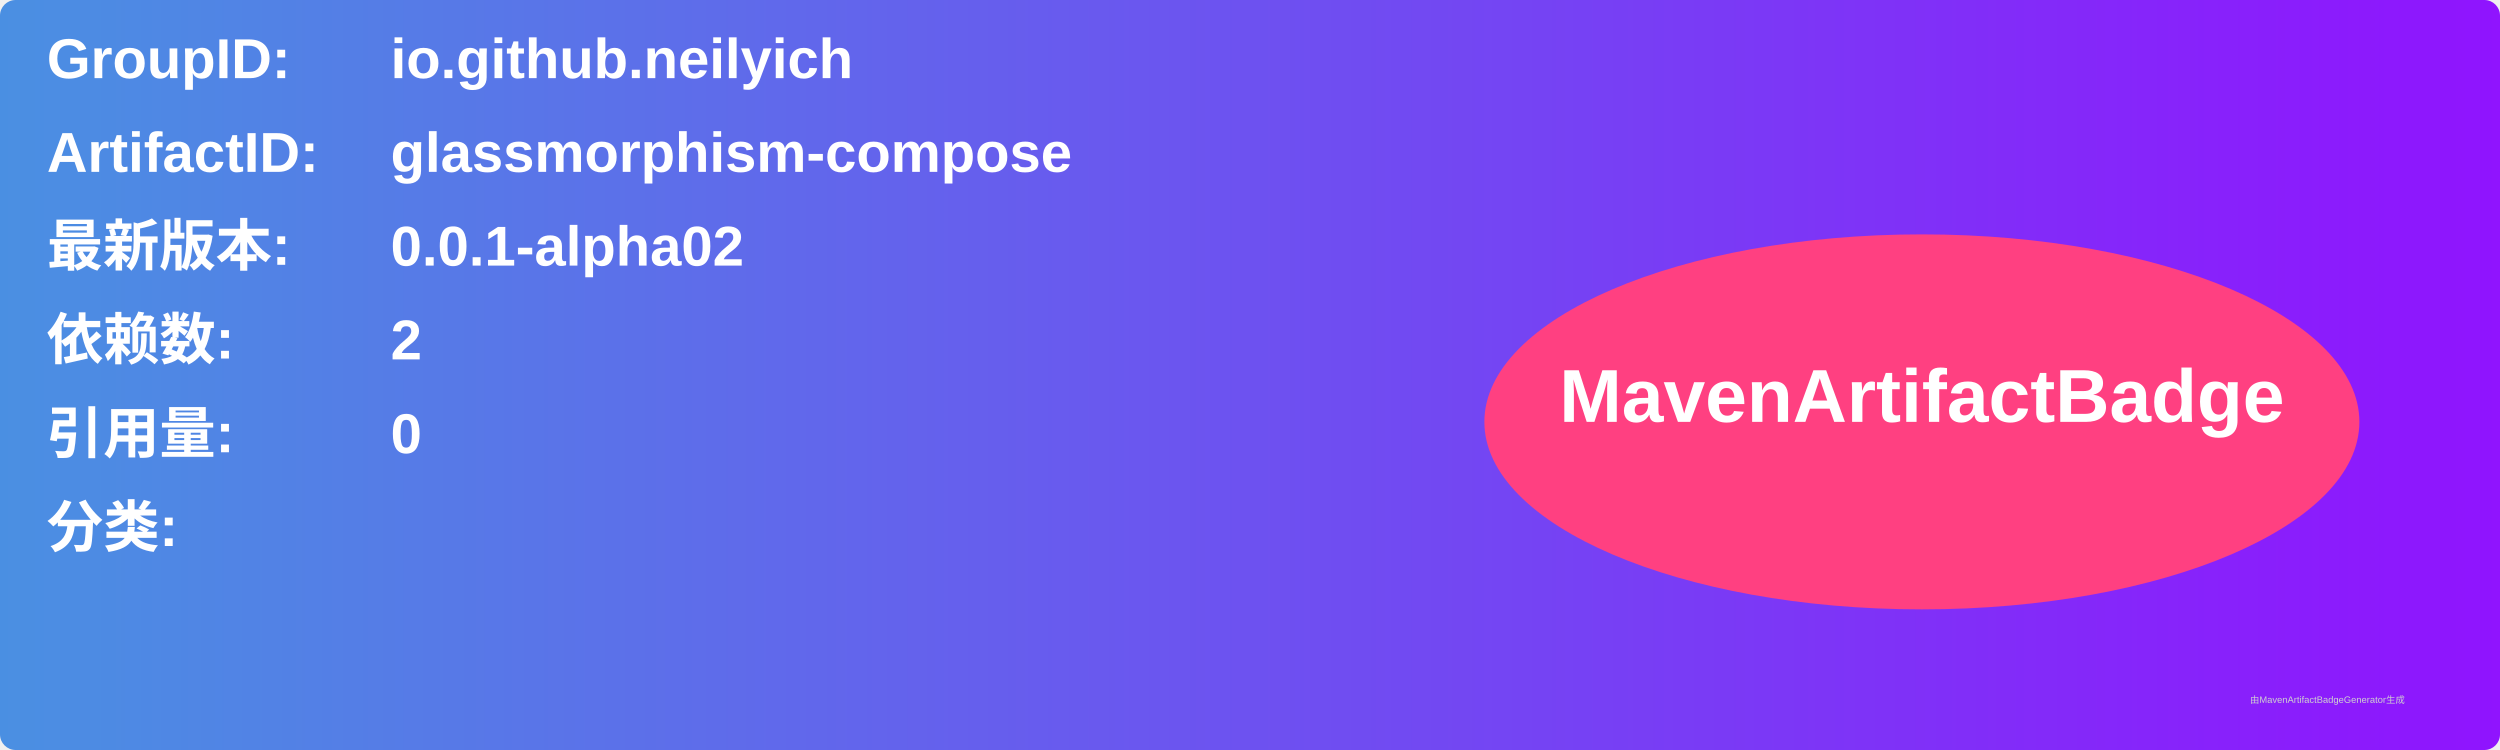
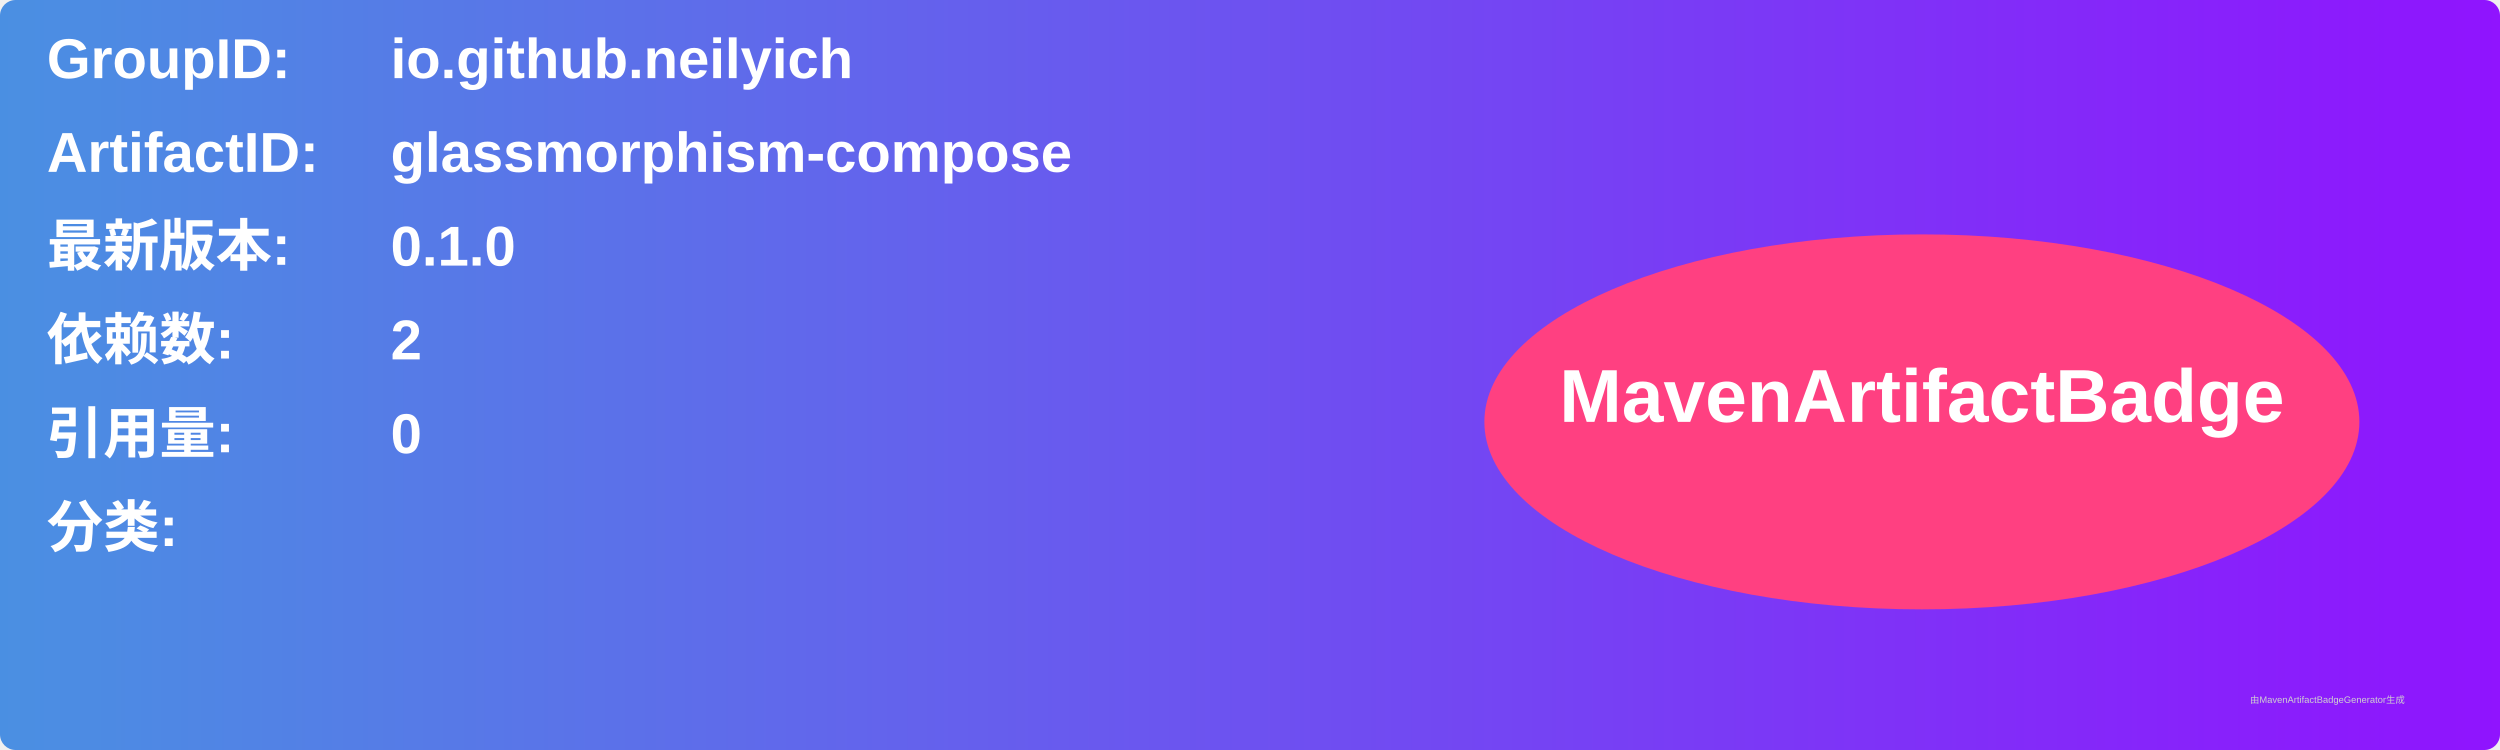
<svg xmlns="http://www.w3.org/2000/svg" width="800" height="240" viewBox="0 0 800 240">
  <linearGradient id="grad" x1="0%" y1="0%" x2="100%" y2="0%">
    <stop offset="0%" stop-color="#4a90e2" />
    <stop offset="100%" stop-color="#9013fe" />
  </linearGradient>
  <rect width="100%" height="100%" rx="5" ry="5" fill="url(#grad)" />
  <g transform="translate(15, 15)">
    <text x="0" y="10" font-family="Arial" font-size="18" fill="white" font-weight="bold" width="260">GroupID:</text>
    <text x="110" y="10" font-family="Arial" font-size="18" fill="white" font-weight="bold" width="460">io.github.neilyich</text>
    <text x="0" y="40" font-family="Arial" font-size="18" fill="white" font-weight="bold" width="260">ArtifactID:</text>
    <text x="110" y="40" font-family="Arial" font-size="18" fill="white" font-weight="bold" width="460">glassmorphism-compose</text>
    <text x="0" y="70" font-family="Arial" font-size="18" fill="white" font-weight="bold">最新版本:</text>
    <text x="110" y="70" font-family="Arial" font-size="18" fill="white" font-weight="bold">
-       <tspan font-weight="bold">0.0.1-alpha02</tspan>
+       <tspan font-weight="bold">0.1.0</tspan>
    </text>
    <text x="0" y="100" font-family="Arial" font-size="18" fill="white" font-weight="bold">依赖数: </text>
    <text x="110" y="100" font-family="Arial" font-size="18" fill="white">
      <tspan font-weight="bold">2</tspan>
    </text>
    <text x="0" y="130" font-family="Arial" font-size="18" fill="white" font-weight="bold">引用量: </text>
    <text x="110" y="130" font-family="Arial" font-size="18" fill="white">
      <tspan font-weight="bold">0</tspan>
    </text>
    <text x="0" y="160" font-family="Arial" font-size="18" fill="white" font-weight="bold">分类:</text>
    <text x="10" y="190" font-family="Arial" font-size="10" fill="white">
      <tspan font-weight="bold" />
    </text>
    <ellipse cx="600" cy="120" rx="140" ry="60" fill="#ff4081" />
    <text x="600" y="120" text-anchor="middle" font-family="Arial" font-size="24" fill="white" font-weight="bold">MavenArtifactBadge</text>
  </g>
  <text x="720" y="225" font-family="Arial" font-size="3" fill="#d0d0d0">由MavenArtifactBadgeGenerator生成</text>
</svg>
